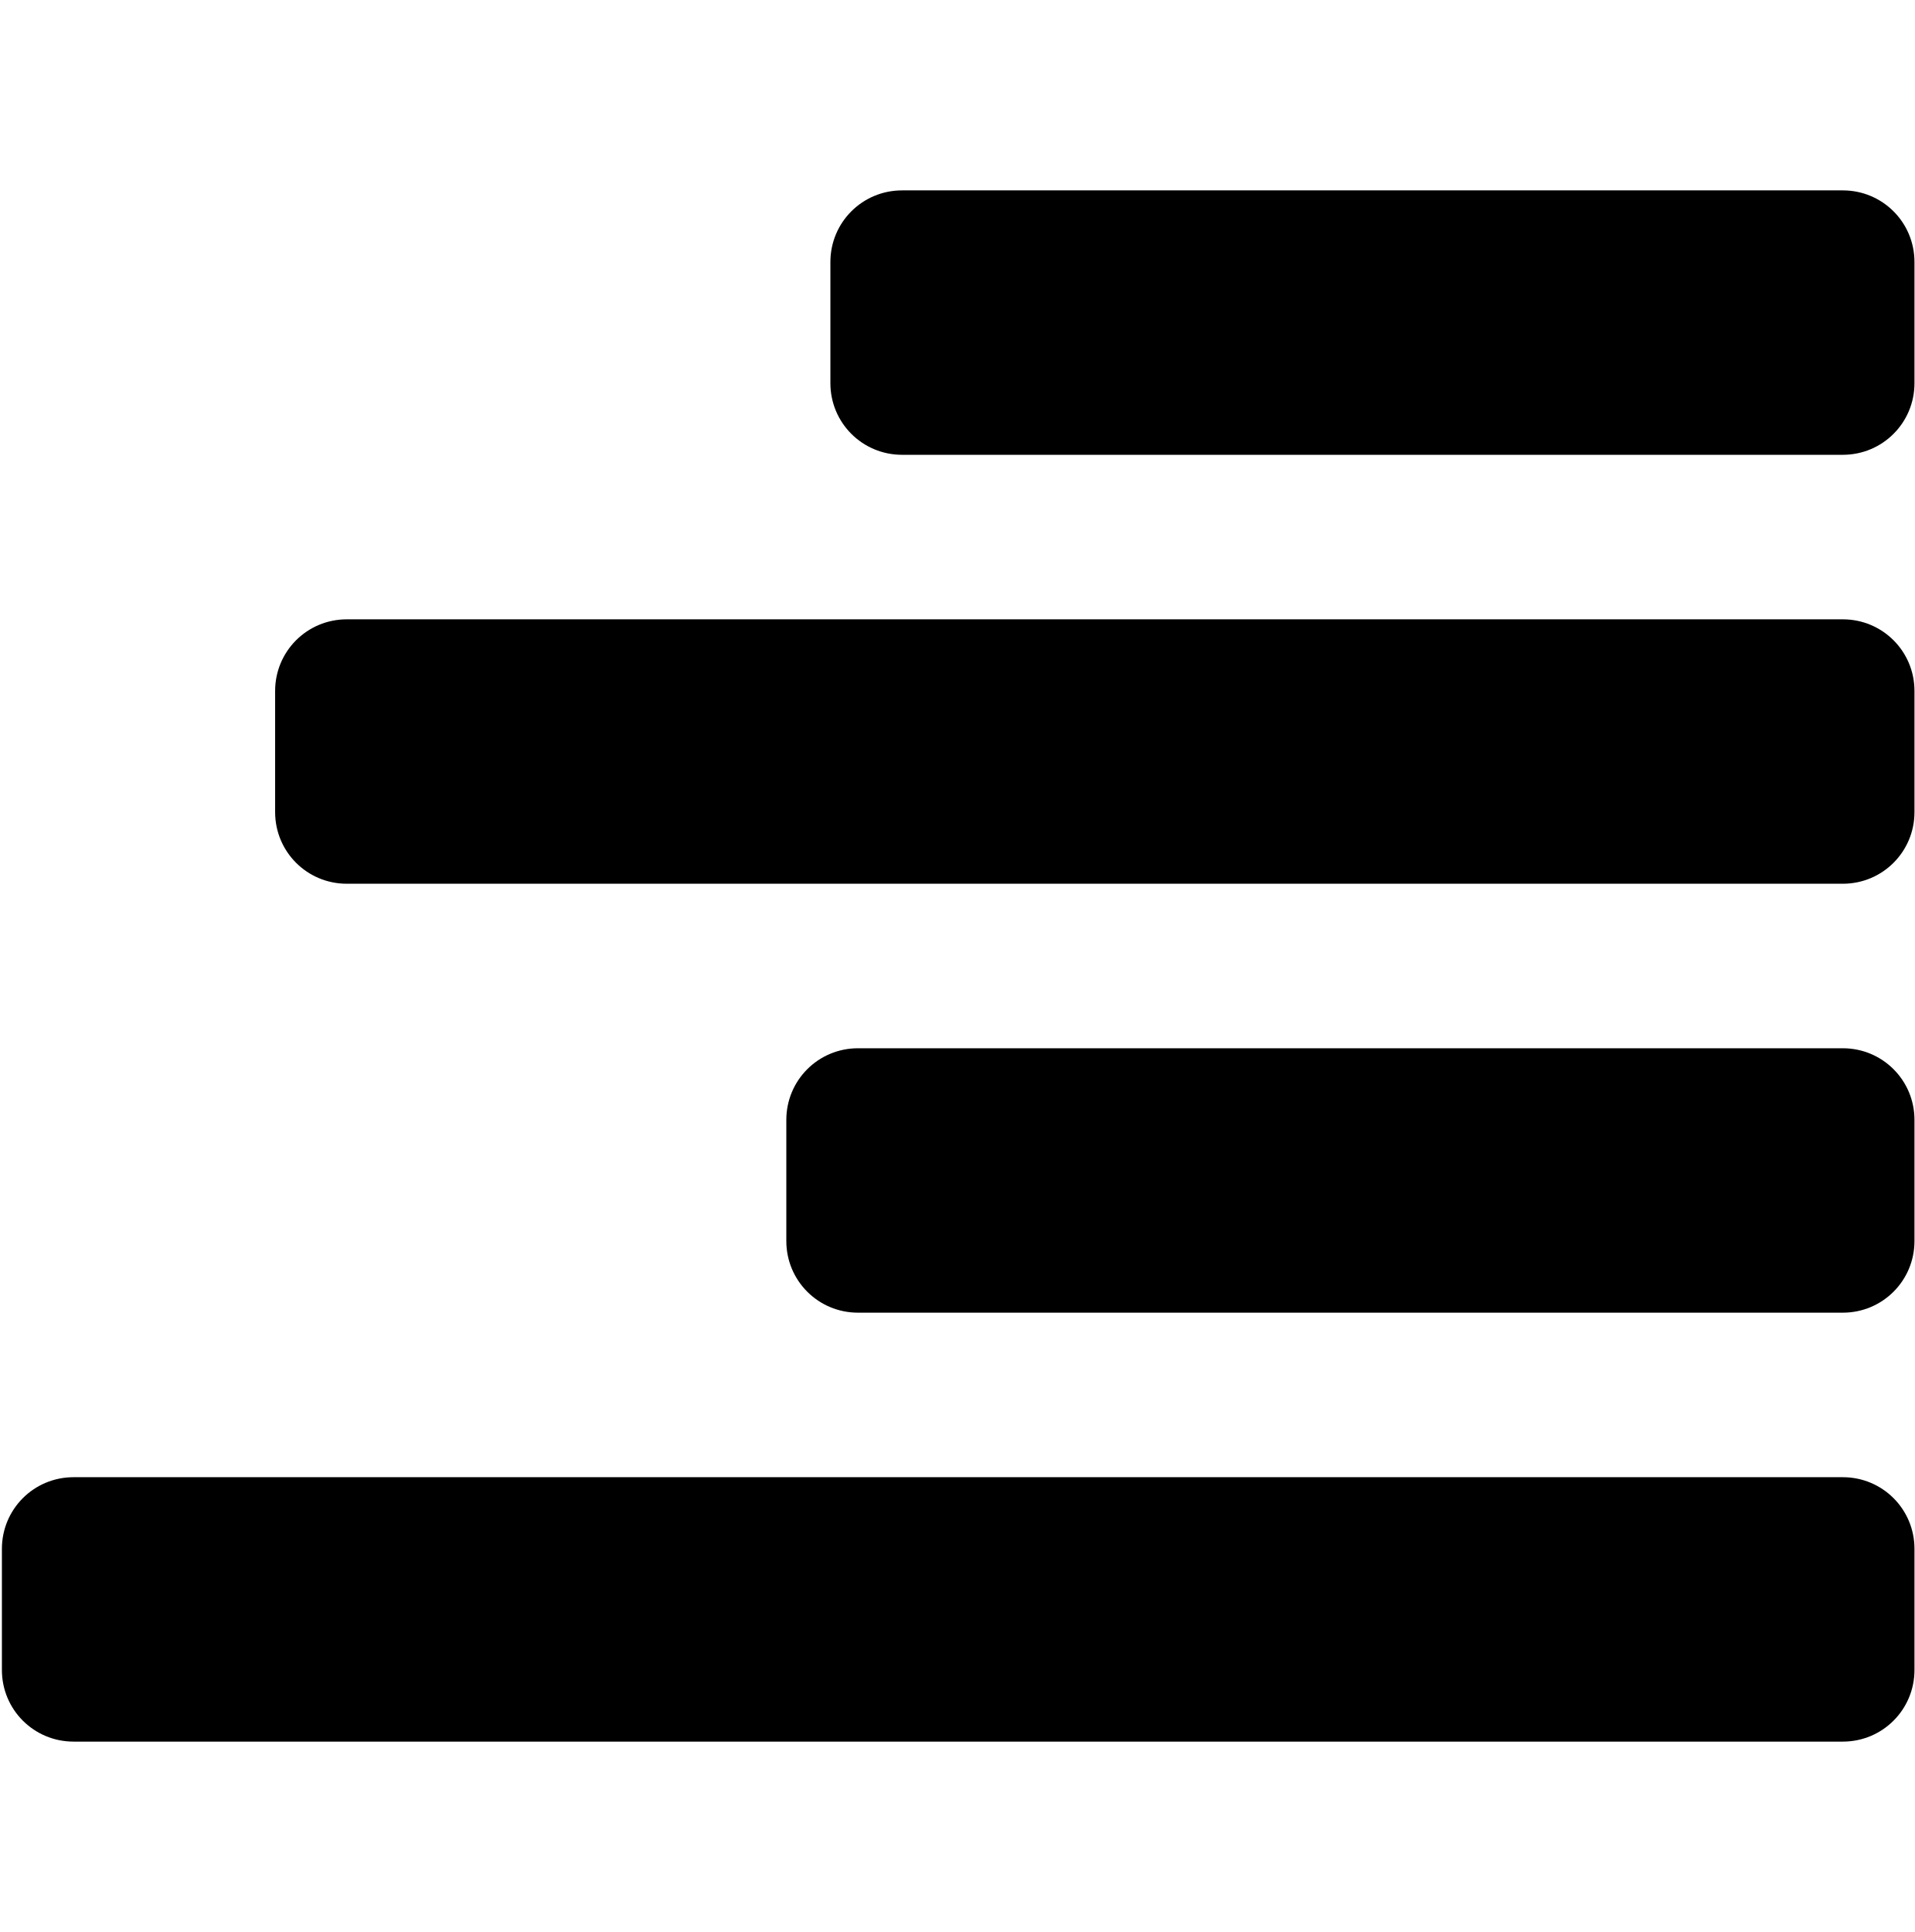
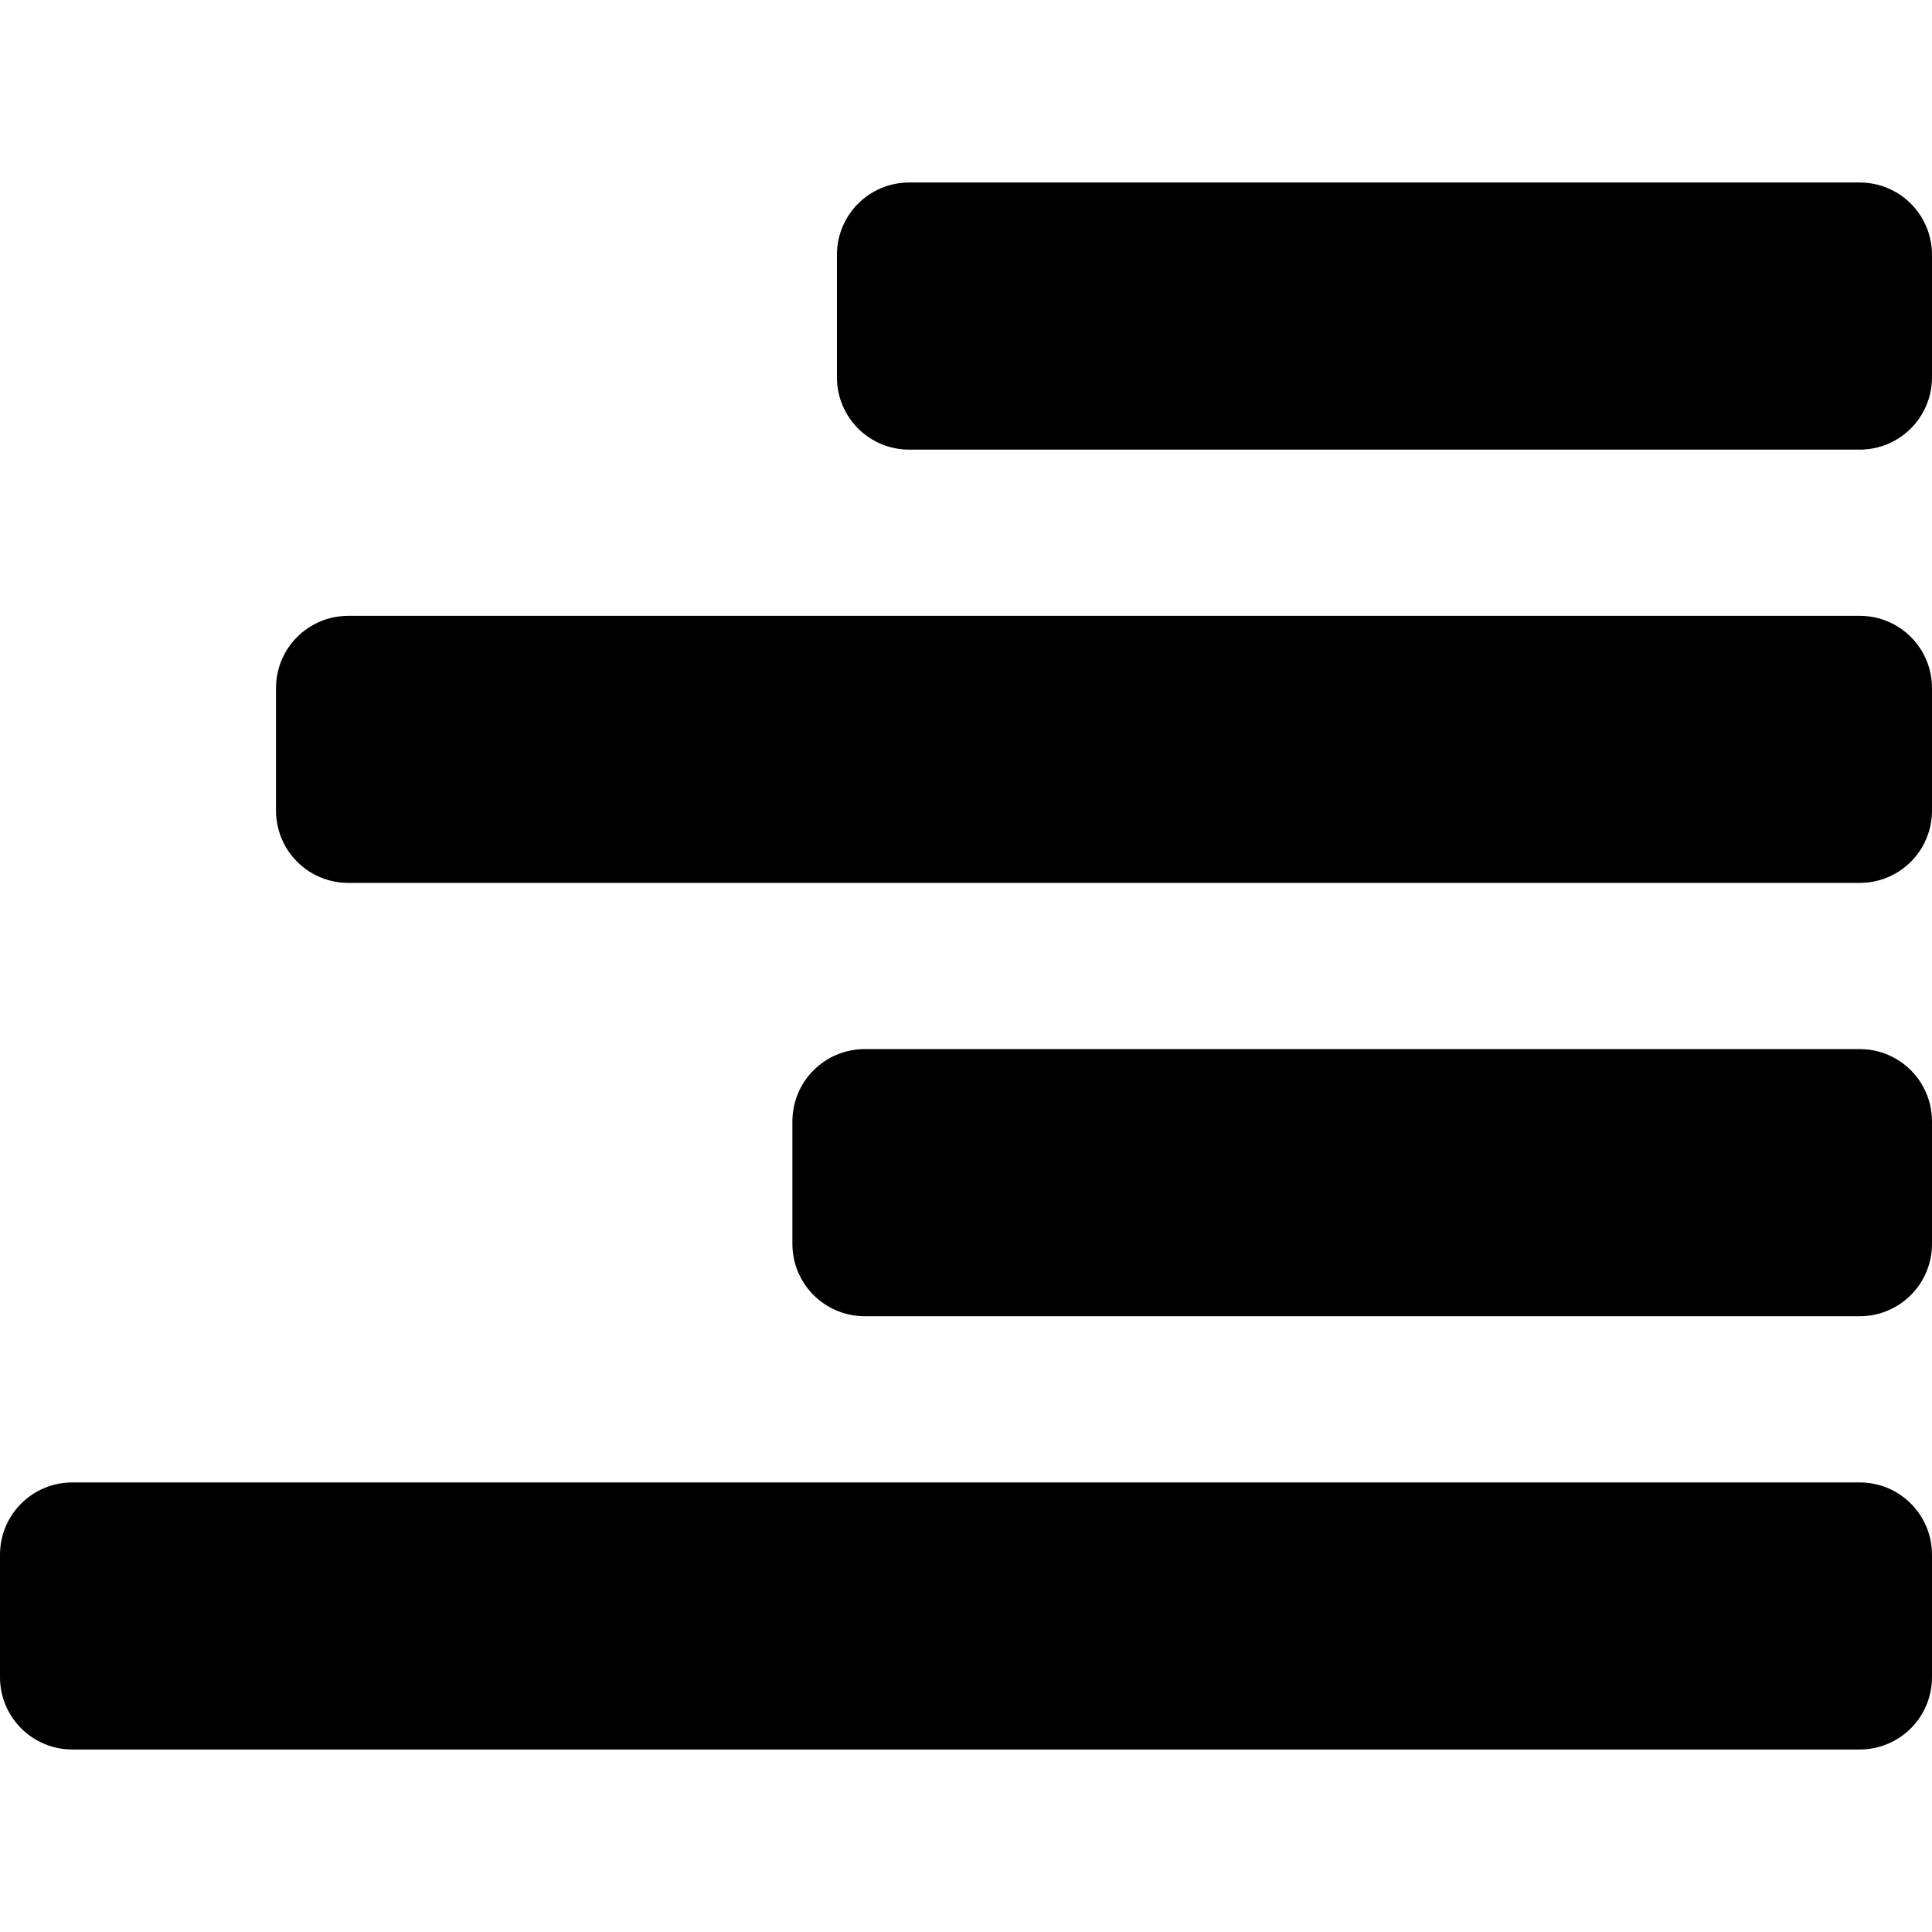
- <svg xmlns="http://www.w3.org/2000/svg" width="987.979" height="997.019" id="svg2" version="1.0">
+ <svg xmlns="http://www.w3.org/2000/svg" width="512" height="512" id="svg2" version="1.0">
  <defs id="defs4" />
-   <g id="layer1" transform="translate(-374.2178,422.7827)">
+   <g id="layer1" transform="translate(-374.2178,-62.23637)">
    <g style="font-size:1353.902px;font-style:italic;font-variant:normal;font-weight:normal;font-stretch:normal;line-height:125%;letter-spacing:0px;word-spacing:0px;fill:#000000;fill-opacity:1;stroke:none;font-family:Serif;-inkscape-font-specification:Serif Italic" id="text10546">
-       <path style="fill:#000000" d="m 839.731,-324.531 485.479,0 c 20.49,0 36.986,16.496 36.986,36.986 l 0,62.479 c 0,20.49 -16.496,36.986 -36.986,36.986 l -485.479,0 c -20.49,0 -36.986,-16.496 -36.986,-36.986 l 0,-62.479 c 0,-20.49 16.496,-36.986 36.986,-36.986 z" id="rect10685" />
-       <path style="fill:#000000" d="m 553.183,-103.176 772.028,0 c 20.49,0 36.986,16.496 36.986,36.986 l 0,62.479 c 0,20.49 -16.496,36.986 -36.986,36.986 l -772.028,0 c -20.49,0 -36.986,-16.496 -36.986,-36.986 l 0,-62.479 c 0,-20.49 16.496,-36.986 36.986,-36.986 z" id="rect10687" />
-       <path style="fill:#000000" d="m 816.989,118.178 508.221,0 c 20.49,0 36.986,16.496 36.986,36.986 l 0,62.479 c 0,20.49 -16.496,36.986 -36.986,36.986 l -508.221,0 c -20.49,0 -36.986,-16.496 -36.986,-36.986 l 0,-62.479 c 0,-20.49 16.496,-36.986 36.986,-36.986 z" id="rect10689" />
-       <path style="fill:#000000" d="m 412.183,339.533 913.027,0 c 20.49,0 36.986,16.496 36.986,36.986 l 0,62.479 c 0,20.49 -16.496,36.986 -36.986,36.986 l -913.027,0 c -20.49,0 -36.986,-16.496 -36.986,-36.986 l 0,-62.479 c 0,-20.49 16.496,-36.986 36.986,-36.986 z" id="rect10691" />
+       <path style="fill:#000000" d="m 615.19,110.601 c -10.629,0 -19.177,8.564 -19.177,19.194 l 0,32.405 c 0,10.629 8.548,19.194 19.177,19.194 l 251.85,0 c 10.629,0 19.177,-8.564 19.177,-19.194 l 0,-32.405 c 0,-10.629 -8.548,-19.194 -19.177,-19.194 l -251.85,0 z M 466.554,225.438 c -10.629,0 -19.194,8.548 -19.194,19.177 l 0,32.421 c 0,10.629 8.564,19.177 19.194,19.177 l 400.486,0 c 10.629,0 19.177,-8.548 19.177,-19.177 l 0,-32.421 c 0,-10.629 -8.548,-19.177 -19.177,-19.177 l -400.486,0 z m 136.851,114.821 c -10.629,0 -19.194,8.564 -19.194,19.194 l 0,32.405 c 0,10.629 8.564,19.194 19.194,19.194 l 263.635,0 c 10.629,0 19.177,-8.564 19.177,-19.194 l 0,-32.405 c 0,-10.629 -8.548,-19.194 -19.177,-19.194 l -263.635,0 z M 393.411,455.096 c -10.629,0 -19.194,8.548 -19.194,19.177 l 0,32.405 c 0,10.629 8.564,19.194 19.194,19.194 l 473.629,0 c 10.629,0 19.177,-8.564 19.177,-19.194 l 0,-32.405 c 0,-10.629 -8.548,-19.177 -19.177,-19.177 l -473.629,0 z" id="rect10685" />
    </g>
  </g>
</svg>
